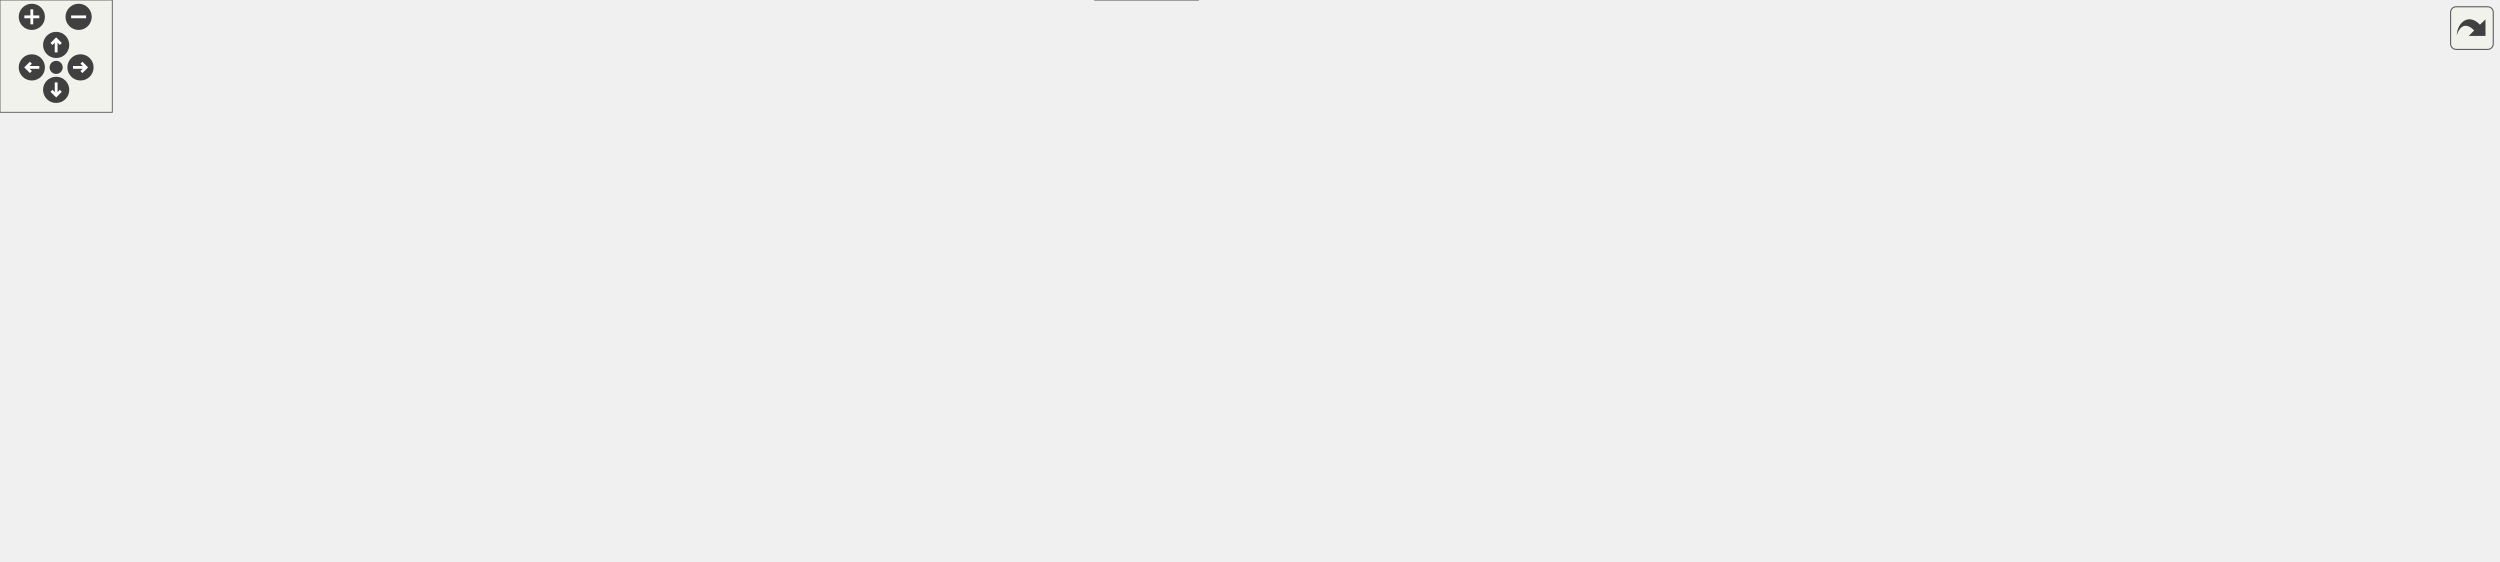
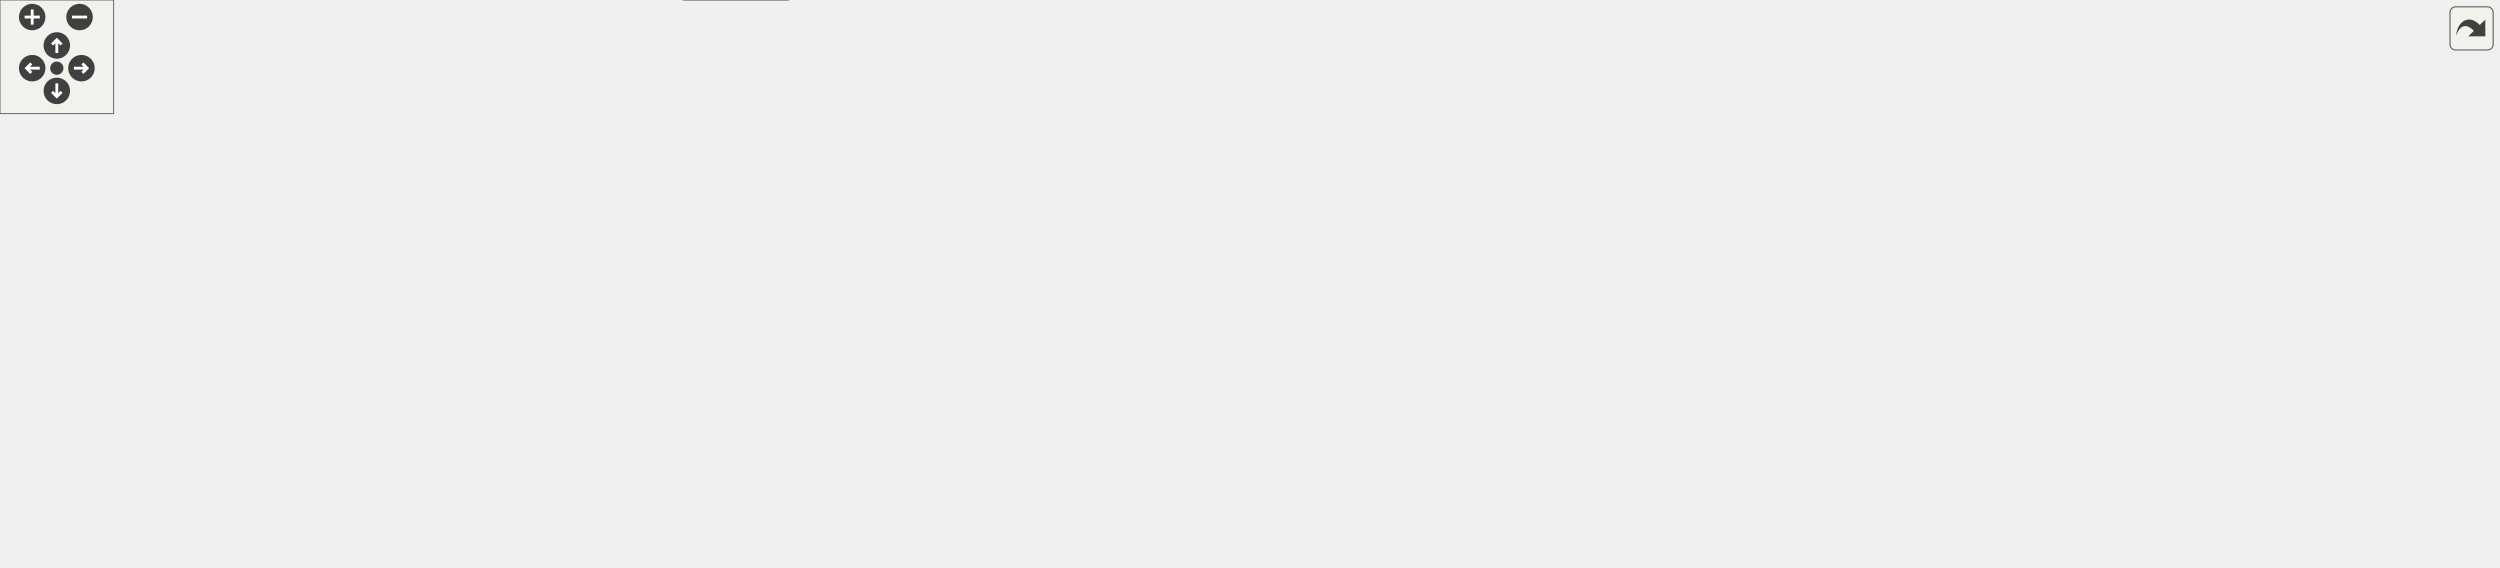
<svg xmlns="http://www.w3.org/2000/svg" xmlns:xlink="http://www.w3.org/1999/xlink" id="main" version="1.1" xml:space="preserve">
  <style type="text/css">
.edge:hover path { stroke: red; }
.edge:hover polygon { stroke: red; fill: red; }
</style>
  <defs>
    <circle id="rim" cx="0" cy="0" r="7" />
    <circle id="rim2" cx="0" cy="0" r="3.5" />
    <g id="zoomPlus">
      <use xlink:href="#rim" fill="#404040">
        <set attributeName="fill" to="#808080" begin="zoomplus.mouseover" end="zoomplus.mouseout" />
      </use>
      <path d="M-4,0h8M0,-4v8" fill="none" stroke="white" stroke-width="1.5" pointer-events="none" />
    </g>
    <g id="zoomMin">
      <use xlink:href="#rim" fill="#404040">
        <set attributeName="fill" to="#808080" begin="zoomminus.mouseover" end="zoomminus.mouseout" />
      </use>
      <path d="M-4,0h8" fill="none" stroke="white" stroke-width="1.5" pointer-events="none" />
    </g>
    <g id="dirArrow">
      <path fill="none" stroke="white" stroke-width="1.5" d="M0,-3.0v7 M-2.5,-0.5L0,-3.0L2.5,-0.5" />
    </g>
    <g id="resetDef">
      <use xlink:href="#rim2" fill="#404040">
        <set attributeName="fill" to="#808080" begin="reset.mouseover" end="reset.mouseout" />
      </use>
    </g>
  </defs>
  <svg id="graph" class="graph">
    <g id="viewport">
      <g id="node1" class="node">
        <g id="a_node1">
          <a xlink:title=" ">
-             <polygon fill="#999999" stroke="#666666" points="884.5,-239 714.5,-239 714.5,-220 884.5,-220 884.5,-239" />
-             <text text-anchor="middle" x="799.5" y="-227" font-family="Helvetica,sans-Serif" font-size="10.00">src/libs/vmisc/qxtcsvmodel.cpp</text>
+             <polygon fill="#999999" stroke="#666666" points="1151.5,-239 981.5,-239 981.5,-220 1151.5,-220 1151.5,-239" />
+             <text text-anchor="middle" x="1066.5" y="-227" font-family="Helvetica,sans-Serif" font-size="10.00">src/libs/vmisc/qxtcsvmodel.cpp</text>
          </a>
        </g>
      </g>
      <g id="node2" class="node">
        <g id="a_node2">
          <a xlink:href="../../d4/d21/qxtcsvmodel_8h.html" target="_top" xlink:title=" ">
-             <polygon fill="white" stroke="#666666" points="722,-184 633,-184 633,-165 722,-165 722,-184" />
-             <text text-anchor="middle" x="677.5" y="-172" font-family="Helvetica,sans-Serif" font-size="10.00">qxtcsvmodel.h</text>
+             <polygon fill="white" stroke="#666666" points="820,-184 731,-184 731,-165 820,-165 820,-184" />
+             <text text-anchor="middle" x="775.5" y="-172" font-family="Helvetica,sans-Serif" font-size="10.00">qxtcsvmodel.h</text>
          </a>
        </g>
      </g>
      <g id="edge1" class="edge">
-         <path fill="none" stroke="#63b8ff" d="M779.9,-219.98C760.18,-211.42 729.55,-198.11 706.92,-188.28" />
-         <polygon fill="#63b8ff" stroke="#63b8ff" points="708.02,-184.94 697.46,-184.17 705.24,-191.37 708.02,-184.94" />
+         <path fill="none" stroke="#63b8ff" d="M1019.75,-219.98C968.02,-210.56 884.77,-195.4 830.09,-185.44" />
+         <polygon fill="#63b8ff" stroke="#63b8ff" points="830.69,-181.99 820.23,-183.65 829.44,-188.88 830.69,-181.99" />
      </g>
      <g id="node7" class="node">
        <g id="a_node7">
          <a xlink:title=" ">
-             <polygon fill="#e0e0e0" stroke="#999999" points="1259.5,-129 1191.5,-129 1191.5,-110 1259.5,-110 1259.5,-129" />
-             <text text-anchor="middle" x="1225.5" y="-117" font-family="Helvetica,sans-Serif" font-size="10.00">QIODevice</text>
-           </a>
-         </g>
-       </g>
-       <g id="edge31" class="edge">
-         <path fill="none" stroke="#63b8ff" d="M789.9,-219.73C776.55,-206.5 755.61,-181.27 770.5,-165 801.15,-131.51 1132.49,-134.96 1177.5,-129 1178.77,-128.83 1180.07,-128.65 1181.37,-128.47" />
-         <polygon fill="#63b8ff" stroke="#63b8ff" points="1182.12,-131.89 1191.47,-126.9 1181.05,-124.97 1182.12,-131.89" />
-       </g>
-       <g id="node26" class="node">
-         <g id="a_node26">
-           <a xlink:title=" ">
-             <polygon fill="#e0e0e0" stroke="#999999" points="820,-184 779,-184 779,-165 820,-165 820,-184" />
-             <text text-anchor="middle" x="799.5" y="-172" font-family="Helvetica,sans-Serif" font-size="10.00">QFile</text>
-           </a>
-         </g>
-       </g>
-       <g id="edge30" class="edge">
-         <path fill="none" stroke="#63b8ff" d="M799.5,-219.75C799.5,-212.8 799.5,-202.85 799.5,-194.13" />
-         <polygon fill="#63b8ff" stroke="#63b8ff" points="803,-194.09 799.5,-184.09 796,-194.09 803,-194.09" />
+             <polygon fill="#e0e0e0" stroke="#999999" points="1199.5,-129 1131.5,-129 1131.5,-110 1199.5,-110 1199.5,-129" />
+             <text text-anchor="middle" x="1165.5" y="-117" font-family="Helvetica,sans-Serif" font-size="10.00">QIODevice</text>
+           </a>
+         </g>
+       </g>
+       <g id="edge32" class="edge">
+         <path fill="none" stroke="#63b8ff" d="M1060.77,-219.91C1052.89,-206.91 1040.94,-181.98 1052.5,-165 1060.89,-152.68 1094.46,-140.4 1122.85,-131.87" />
+         <polygon fill="#63b8ff" stroke="#63b8ff" points="1124,-135.18 1132.62,-129.02 1122.04,-128.46 1124,-135.18" />
+       </g>
+       <g id="node14" class="node">
+         <g id="a_node14">
+           <a xlink:title=" ">
+             <polygon fill="#e0e0e0" stroke="#999999" points="1319,-129 1218,-129 1218,-110 1319,-110 1319,-129" />
+             <text text-anchor="middle" x="1268.5" y="-117" font-family="Helvetica,sans-Serif" font-size="10.00">QStringConverter</text>
+           </a>
+         </g>
+       </g>
+       <g id="edge35" class="edge">
+         <path fill="none" stroke="#63b8ff" d="M1066.67,-219.71C1067.44,-205.98 1070.98,-179.54 1086.5,-165 1095.91,-156.18 1163.5,-141.22 1213.57,-131.1" />
+         <polygon fill="#63b8ff" stroke="#63b8ff" points="1214.53,-134.48 1223.65,-129.08 1213.16,-127.61 1214.53,-134.48" />
      </g>
      <g id="node27" class="node">
        <g id="a_node27">
          <a xlink:title=" ">
-             <polygon fill="#e0e0e0" stroke="#999999" points="879,-184 838,-184 838,-165 879,-165 879,-184" />
-             <text text-anchor="middle" x="858.5" y="-172" font-family="Helvetica,sans-Serif" font-size="10.00">QList</text>
-           </a>
-         </g>
-       </g>
-       <g id="edge32" class="edge">
-         <path fill="none" stroke="#63b8ff" d="M808.98,-219.98C817.7,-212.15 830.84,-200.34 841.4,-190.86" />
-         <polygon fill="#63b8ff" stroke="#63b8ff" points="843.75,-193.46 848.85,-184.17 839.07,-188.25 843.75,-193.46" />
+             <polygon fill="#e0e0e0" stroke="#999999" points="1136,-184 1095,-184 1095,-165 1136,-165 1136,-184" />
+             <text text-anchor="middle" x="1115.5" y="-172" font-family="Helvetica,sans-Serif" font-size="10.00">QFile</text>
+           </a>
+         </g>
+       </g>
+       <g id="edge31" class="edge">
+         <path fill="none" stroke="#63b8ff" d="M1074.59,-219.75C1081.66,-212.11 1092.09,-200.82 1100.65,-191.56" />
+         <polygon fill="#63b8ff" stroke="#63b8ff" points="1103.34,-193.81 1107.56,-184.09 1098.2,-189.06 1103.34,-193.81" />
      </g>
      <g id="node28" class="node">
        <g id="a_node28">
          <a xlink:title=" ">
-             <polygon fill="#e0e0e0" stroke="#999999" points="977.5,-184 897.5,-184 897.5,-165 977.5,-165 977.5,-184" />
-             <text text-anchor="middle" x="937.5" y="-172" font-family="Helvetica,sans-Serif" font-size="10.00">QTextStream</text>
+             <polygon fill="#e0e0e0" stroke="#999999" points="1195,-184 1154,-184 1154,-165 1195,-165 1195,-184" />
+             <text text-anchor="middle" x="1174.5" y="-172" font-family="Helvetica,sans-Serif" font-size="10.00">QList</text>
          </a>
        </g>
      </g>
      <g id="edge33" class="edge">
-         <path fill="none" stroke="#63b8ff" d="M821.67,-219.98C844.27,-211.3 879.56,-197.75 905.25,-187.88" />
-         <polygon fill="#63b8ff" stroke="#63b8ff" points="906.84,-191.02 914.92,-184.17 904.33,-184.49 906.84,-191.02" />
+         <path fill="none" stroke="#63b8ff" d="M1083.85,-219.98C1101.07,-211.54 1127.7,-198.47 1147.65,-188.68" />
+         <polygon fill="#63b8ff" stroke="#63b8ff" points="1149.4,-191.72 1156.83,-184.17 1146.31,-185.43 1149.4,-191.72" />
      </g>
      <g id="node29" class="node">
        <g id="a_node29">
          <a xlink:title=" ">
-             <polygon fill="#e0e0e0" stroke="#999999" points="1097,-184 996,-184 996,-165 1097,-165 1097,-184" />
-             <text text-anchor="middle" x="1046.5" y="-172" font-family="Helvetica,sans-Serif" font-size="10.00">QStringConverter</text>
+             <polygon fill="#e0e0e0" stroke="#999999" points="1293.5,-184 1213.5,-184 1213.5,-165 1293.5,-165 1293.5,-184" />
+             <text text-anchor="middle" x="1253.5" y="-172" font-family="Helvetica,sans-Serif" font-size="10.00">QTextStream</text>
          </a>
        </g>
      </g>
      <g id="edge34" class="edge">
-         <path fill="none" stroke="#63b8ff" d="M839.18,-219.98C882,-210.8 950.26,-196.15 996.66,-186.19" />
-         <polygon fill="#63b8ff" stroke="#63b8ff" points="997.46,-189.6 1006.5,-184.08 995.99,-182.76 997.46,-189.6" />
+         <path fill="none" stroke="#63b8ff" d="M1096.54,-219.98C1128.21,-211.01 1178.27,-196.82 1213.31,-186.89" />
+         <polygon fill="#63b8ff" stroke="#63b8ff" points="1214.55,-190.18 1223.22,-184.08 1212.64,-183.44 1214.55,-190.18" />
      </g>
      <g id="node30" class="node">
        <g id="a_node30">
          <a xlink:href="../../d6/dcd/diagnostic_8h.html" target="_top" xlink:title=" ">
-             <polygon fill="white" stroke="#666666" points="354,-184 237,-184 237,-165 354,-165 354,-184" />
-             <text text-anchor="middle" x="295.5" y="-172" font-family="Helvetica,sans-Serif" font-size="10.00">../vmisc/diagnostic.h</text>
-           </a>
-         </g>
-       </g>
-       <g id="edge35" class="edge">
-         <path fill="none" stroke="#63b8ff" d="M718.52,-219.98C620.36,-209.66 456.64,-192.45 364.31,-182.74" />
-         <polygon fill="#63b8ff" stroke="#63b8ff" points="364.54,-179.24 354.23,-181.68 363.81,-186.2 364.54,-179.24" />
+             <polygon fill="white" stroke="#666666" points="422,-184 305,-184 305,-165 422,-165 422,-184" />
+             <text text-anchor="middle" x="363.5" y="-172" font-family="Helvetica,sans-Serif" font-size="10.00">../vmisc/diagnostic.h</text>
+           </a>
+         </g>
+       </g>
+       <g id="edge36" class="edge">
+         <path fill="none" stroke="#63b8ff" d="M981.35,-222.08C840.59,-211.47 562.07,-190.47 432.64,-180.71" />
+         <polygon fill="#63b8ff" stroke="#63b8ff" points="432.69,-177.21 422.45,-179.94 432.16,-184.19 432.69,-177.21" />
      </g>
      <g id="node3" class="node">
        <g id="a_node3">
          <a xlink:title=" ">
-             <polygon fill="#e0e0e0" stroke="#999999" points="1174.5,-74 1054.5,-74 1054.5,-55 1174.5,-55 1174.5,-74" />
-             <text text-anchor="middle" x="1114.5" y="-62" font-family="Helvetica,sans-Serif" font-size="10.00">qcompilerdetection.h</text>
+             <polygon fill="#e0e0e0" stroke="#999999" points="852.5,-74 732.5,-74 732.5,-55 852.5,-55 852.5,-74" />
+             <text text-anchor="middle" x="792.5" y="-62" font-family="Helvetica,sans-Serif" font-size="10.00">qcompilerdetection.h</text>
          </a>
        </g>
      </g>
      <g id="edge2" class="edge">
-         <path fill="none" stroke="#63b8ff" d="M722.11,-168.9C823.1,-158.42 1061.07,-133.34 1068.5,-129 1086.26,-118.62 1099.09,-98.37 1106.61,-83.52" />
-         <polygon fill="#63b8ff" stroke="#63b8ff" points="1109.86,-84.82 1110.97,-74.28 1103.53,-81.83 1109.86,-84.82" />
+         <path fill="none" stroke="#63b8ff" d="M820.19,-171.52C881.04,-167.78 985.07,-157.32 1008.5,-129 1013.88,-122.49 1013.83,-116.55 1008.5,-110 990.28,-87.65 918.73,-76.19 862.9,-70.55" />
+         <polygon fill="#63b8ff" stroke="#63b8ff" points="862.97,-67.04 852.68,-69.56 862.3,-74.01 862.97,-67.04" />
      </g>
      <g id="node4" class="node">
        <g id="a_node4">
          <a xlink:title=" ">
-             <polygon fill="#e0e0e0" stroke="#999999" points="215.5,-129 95.5,-129 95.5,-110 215.5,-110 215.5,-129" />
-             <text text-anchor="middle" x="155.5" y="-117" font-family="Helvetica,sans-Serif" font-size="10.00">QAbstractTableModel</text>
+             <polygon fill="#e0e0e0" stroke="#999999" points="313.5,-129 193.5,-129 193.5,-110 313.5,-110 313.5,-129" />
+             <text text-anchor="middle" x="253.5" y="-117" font-family="Helvetica,sans-Serif" font-size="10.00">QAbstractTableModel</text>
          </a>
        </g>
      </g>
      <g id="edge3" class="edge">
-         <path fill="none" stroke="#63b8ff" d="M632.78,-169.47C553.19,-162.23 381.51,-146.25 225.92,-129.13" />
-         <polygon fill="#63b8ff" stroke="#63b8ff" points="226.02,-125.62 215.7,-128 225.26,-132.58 226.02,-125.62" />
+         <path fill="none" stroke="#63b8ff" d="M730.78,-169.47C651.19,-162.23 479.51,-146.25 323.92,-129.13" />
+         <polygon fill="#63b8ff" stroke="#63b8ff" points="324.02,-125.62 313.7,-128 323.26,-132.58 324.02,-125.62" />
      </g>
      <g id="node5" class="node">
        <g id="a_node5">
          <a xlink:title=" ">
-             <polygon fill="#e0e0e0" stroke="#999999" points="281,-129 234,-129 234,-110 281,-110 281,-129" />
-             <text text-anchor="middle" x="257.5" y="-117" font-family="Helvetica,sans-Serif" font-size="10.00">QChar</text>
+             <polygon fill="#e0e0e0" stroke="#999999" points="379,-129 332,-129 332,-110 379,-110 379,-129" />
+             <text text-anchor="middle" x="355.5" y="-117" font-family="Helvetica,sans-Serif" font-size="10.00">QChar</text>
          </a>
        </g>
      </g>
      <g id="edge4" class="edge">
-         <path fill="none" stroke="#63b8ff" d="M632.8,-170.37C562.28,-164.99 420.78,-152.43 291.3,-128.89" />
-         <polygon fill="#63b8ff" stroke="#63b8ff" points="291.68,-125.4 281.21,-127.02 290.4,-132.28 291.68,-125.4" />
+         <path fill="none" stroke="#63b8ff" d="M730.8,-170.37C660.28,-164.99 518.78,-152.43 389.3,-128.89" />
+         <polygon fill="#63b8ff" stroke="#63b8ff" points="389.68,-125.4 379.21,-127.02 388.4,-132.28 389.68,-125.4" />
      </g>
      <g id="node6" class="node">
        <g id="a_node6">
          <a xlink:title=" ">
-             <polygon fill="#e0e0e0" stroke="#999999" points="349.5,-129 299.5,-129 299.5,-110 349.5,-110 349.5,-129" />
-             <text text-anchor="middle" x="324.5" y="-117" font-family="Helvetica,sans-Serif" font-size="10.00">QFlags</text>
+             <polygon fill="#e0e0e0" stroke="#999999" points="447.5,-129 397.5,-129 397.5,-110 447.5,-110 447.5,-129" />
+             <text text-anchor="middle" x="422.5" y="-117" font-family="Helvetica,sans-Serif" font-size="10.00">QFlags</text>
          </a>
        </g>
      </g>
      <g id="edge5" class="edge">
-         <path fill="none" stroke="#63b8ff" d="M632.87,-168.79C572.9,-162.13 462.81,-148.74 359.65,-129.04" />
-         <polygon fill="#63b8ff" stroke="#63b8ff" points="360.17,-125.58 349.68,-127.11 358.84,-132.45 360.17,-125.58" />
+         <path fill="none" stroke="#63b8ff" d="M730.87,-168.79C670.9,-162.13 560.81,-148.74 457.65,-129.04" />
+         <polygon fill="#63b8ff" stroke="#63b8ff" points="458.17,-125.58 447.68,-127.11 456.84,-132.45 458.17,-125.58" />
      </g>
      <g id="edge6" class="edge">
-         <path fill="none" stroke="#63b8ff" d="M722.24,-166.76C727.05,-166.12 731.87,-165.52 736.5,-165 931.91,-142.97 982.47,-154.17 1177.5,-129 1178.77,-128.84 1180.07,-128.66 1181.37,-128.48" />
-         <polygon fill="#63b8ff" stroke="#63b8ff" points="1182.12,-131.9 1191.47,-126.93 1181.06,-124.98 1182.12,-131.9" />
+         <path fill="none" stroke="#63b8ff" d="M820.14,-168.35C885.52,-160.67 1011.12,-145.33 1117.5,-129 1118.77,-128.8 1120.06,-128.6 1121.36,-128.4" />
+         <polygon fill="#63b8ff" stroke="#63b8ff" points="1122.15,-131.81 1131.44,-126.73 1121.01,-124.91 1122.15,-131.81" />
      </g>
      <g id="node8" class="node">
        <g id="a_node8">
          <a xlink:title=" ">
-             <polygon fill="#e0e0e0" stroke="#999999" points="477,-129 368,-129 368,-110 477,-110 477,-129" />
-             <text text-anchor="middle" x="422.5" y="-117" font-family="Helvetica,sans-Serif" font-size="10.00">QIncompatibleFlag</text>
+             <polygon fill="#e0e0e0" stroke="#999999" points="575,-129 466,-129 466,-110 575,-110 575,-129" />
+             <text text-anchor="middle" x="520.5" y="-117" font-family="Helvetica,sans-Serif" font-size="10.00">QIncompatibleFlag</text>
          </a>
        </g>
      </g>
      <g id="edge7" class="edge">
-         <path fill="none" stroke="#63b8ff" d="M636.53,-164.98C592.24,-155.78 521.56,-141.09 473.65,-131.13" />
-         <polygon fill="#63b8ff" stroke="#63b8ff" points="474.29,-127.69 463.79,-129.08 472.87,-134.54 474.29,-127.69" />
+         <path fill="none" stroke="#63b8ff" d="M734.53,-164.98C690.24,-155.78 619.56,-141.09 571.65,-131.13" />
+         <polygon fill="#63b8ff" stroke="#63b8ff" points="572.29,-127.69 561.79,-129.08 570.87,-134.54 572.29,-127.69" />
      </g>
      <g id="node9" class="node">
        <g id="a_node9">
          <a xlink:title=" ">
-             <polygon fill="#e0e0e0" stroke="#999999" points="575.5,-129 495.5,-129 495.5,-110 575.5,-110 575.5,-129" />
-             <text text-anchor="middle" x="535.5" y="-117" font-family="Helvetica,sans-Serif" font-size="10.00">QMetaObject</text>
+             <polygon fill="#e0e0e0" stroke="#999999" points="673.5,-129 593.5,-129 593.5,-110 673.5,-110 673.5,-129" />
+             <text text-anchor="middle" x="633.5" y="-117" font-family="Helvetica,sans-Serif" font-size="10.00">QMetaObject</text>
          </a>
        </g>
      </g>
      <g id="edge8" class="edge">
-         <path fill="none" stroke="#63b8ff" d="M654.69,-164.98C631.33,-156.27 594.8,-142.63 568.33,-132.75" />
-         <polygon fill="#63b8ff" stroke="#63b8ff" points="569.32,-129.39 558.73,-129.17 566.87,-135.95 569.32,-129.39" />
+         <path fill="none" stroke="#63b8ff" d="M752.69,-164.98C729.33,-156.27 692.8,-142.63 666.33,-132.75" />
+         <polygon fill="#63b8ff" stroke="#63b8ff" points="667.32,-129.39 656.73,-129.17 664.87,-135.95 667.32,-129.39" />
      </g>
      <g id="node10" class="node">
        <g id="a_node10">
          <a xlink:title=" ">
-             <polygon fill="#e0e0e0" stroke="#999999" points="675,-129 594,-129 594,-110 675,-110 675,-129" />
-             <text text-anchor="middle" x="634.5" y="-117" font-family="Helvetica,sans-Serif" font-size="10.00">QModelIndex</text>
+             <polygon fill="#e0e0e0" stroke="#999999" points="773,-129 692,-129 692,-110 773,-110 773,-129" />
+             <text text-anchor="middle" x="732.5" y="-117" font-family="Helvetica,sans-Serif" font-size="10.00">QModelIndex</text>
          </a>
        </g>
      </g>
      <g id="edge9" class="edge">
-         <path fill="none" stroke="#63b8ff" d="M670.4,-164.75C664.33,-157.26 655.41,-146.28 647.99,-137.13" />
-         <polygon fill="#63b8ff" stroke="#63b8ff" points="650.49,-134.65 641.47,-129.09 645.05,-139.06 650.49,-134.65" />
+         <path fill="none" stroke="#63b8ff" d="M768.4,-164.75C762.33,-157.26 753.41,-146.28 745.99,-137.13" />
+         <polygon fill="#63b8ff" stroke="#63b8ff" points="748.49,-134.65 739.47,-129.09 743.05,-139.06 748.49,-134.65" />
      </g>
      <g id="node11" class="node">
        <g id="a_node11">
          <a xlink:title=" ">
-             <polygon fill="#e0e0e0" stroke="#999999" points="749.5,-129 693.5,-129 693.5,-110 749.5,-110 749.5,-129" />
-             <text text-anchor="middle" x="721.5" y="-117" font-family="Helvetica,sans-Serif" font-size="10.00">QObject</text>
+             <polygon fill="#e0e0e0" stroke="#999999" points="847.5,-129 791.5,-129 791.5,-110 847.5,-110 847.5,-129" />
+             <text text-anchor="middle" x="819.5" y="-117" font-family="Helvetica,sans-Serif" font-size="10.00">QObject</text>
          </a>
        </g>
      </g>
      <g id="edge10" class="edge">
-         <path fill="none" stroke="#63b8ff" d="M684.77,-164.75C691.04,-157.18 700.29,-146.05 707.93,-136.84" />
-         <polygon fill="#63b8ff" stroke="#63b8ff" points="710.67,-139.02 714.37,-129.09 705.29,-134.55 710.67,-139.02" />
+         <path fill="none" stroke="#63b8ff" d="M782.77,-164.75C789.04,-157.18 798.29,-146.05 805.93,-136.84" />
+         <polygon fill="#63b8ff" stroke="#63b8ff" points="808.67,-139.02 812.37,-129.09 803.29,-134.55 808.67,-139.02" />
      </g>
      <g id="node12" class="node">
        <g id="a_node12">
          <a xlink:title=" ">
-             <polygon fill="#e0e0e0" stroke="#999999" points="1246,-74 1193,-74 1193,-55 1246,-55 1246,-74" />
-             <text text-anchor="middle" x="1219.5" y="-62" font-family="Helvetica,sans-Serif" font-size="10.00">QString</text>
+             <polygon fill="#e0e0e0" stroke="#999999" points="987,-74 934,-74 934,-55 987,-55 987,-74" />
+             <text text-anchor="middle" x="960.5" y="-62" font-family="Helvetica,sans-Serif" font-size="10.00">QString</text>
          </a>
        </g>
      </g>
      <g id="edge11" class="edge">
-         <path fill="none" stroke="#63b8ff" d="M722.36,-168.9C827.9,-158.05 1083.68,-131.59 1092.5,-129 1131.72,-117.5 1173.42,-94.26 1197.93,-79.31" />
-         <polygon fill="#63b8ff" stroke="#63b8ff" points="1199.78,-82.27 1206.44,-74.03 1196.09,-76.32 1199.78,-82.27" />
+         <path fill="none" stroke="#63b8ff" d="M820.17,-172.18C884.88,-169.22 999.81,-159.67 1025.5,-129 1041.15,-110.32 1014.24,-91.06 990.44,-78.72" />
+         <polygon fill="#63b8ff" stroke="#63b8ff" points="991.75,-75.47 981.23,-74.19 988.66,-81.75 991.75,-75.47" />
      </g>
      <g id="node13" class="node">
        <g id="a_node13">
          <a xlink:title=" ">
-             <polygon fill="#e0e0e0" stroke="#999999" points="1334.5,-74 1264.5,-74 1264.5,-55 1334.5,-55 1334.5,-74" />
-             <text text-anchor="middle" x="1299.5" y="-62" font-family="Helvetica,sans-Serif" font-size="10.00">QStringList</text>
+             <polygon fill="#e0e0e0" stroke="#999999" points="1106.5,-74 1036.5,-74 1036.5,-55 1106.5,-55 1106.5,-74" />
+             <text text-anchor="middle" x="1071.5" y="-62" font-family="Helvetica,sans-Serif" font-size="10.00">QStringList</text>
          </a>
        </g>
      </g>
      <g id="edge12" class="edge">
-         <path fill="none" stroke="#63b8ff" d="M722.29,-168.87C734.67,-167.61 748.1,-166.24 760.5,-165 924.46,-148.61 968.96,-166.14 1129.5,-129 1136.52,-127.38 1220.36,-95.63 1267.61,-77.65" />
-         <polygon fill="#63b8ff" stroke="#63b8ff" points="1269,-80.87 1277.1,-74.04 1266.51,-74.33 1269,-80.87" />
-       </g>
-       <g id="node14" class="node">
-         <g id="a_node14">
-           <a xlink:title=" ">
-             <polygon fill="#e0e0e0" stroke="#999999" points="827,-129 768,-129 768,-110 827,-110 827,-129" />
-             <text text-anchor="middle" x="797.5" y="-117" font-family="Helvetica,sans-Serif" font-size="10.00">QVariant</text>
-           </a>
-         </g>
+         <path fill="none" stroke="#63b8ff" d="M820.26,-170.98C886.75,-166.42 1007.43,-154.78 1041.5,-129 1055.91,-118.1 1063.69,-98.53 1067.69,-83.99" />
+         <polygon fill="#63b8ff" stroke="#63b8ff" points="1071.14,-84.62 1070.05,-74.08 1064.33,-82.99 1071.14,-84.62" />
      </g>
      <g id="edge13" class="edge">
-         <path fill="none" stroke="#63b8ff" d="M696.78,-164.98C716.17,-156.42 746.31,-143.11 768.57,-133.28" />
-         <polygon fill="#63b8ff" stroke="#63b8ff" points="770.14,-136.41 777.87,-129.17 767.31,-130.01 770.14,-136.41" />
+         <path fill="none" stroke="#63b8ff" d="M820.13,-169.48C896.96,-162.44 1059.41,-147.01 1207.59,-129.07" />
+         <polygon fill="#63b8ff" stroke="#63b8ff" points="1208.28,-132.51 1217.78,-127.82 1207.43,-125.56 1208.28,-132.51" />
      </g>
      <g id="node15" class="node">
        <g id="a_node15">
          <a xlink:title=" ">
-             <polygon fill="#e0e0e0" stroke="#999999" points="343,-74 314,-74 314,-55 343,-55 343,-74" />
-             <text text-anchor="middle" x="328.5" y="-62" font-family="Helvetica,sans-Serif" font-size="10.00">Qt</text>
+             <polygon fill="#e0e0e0" stroke="#999999" points="925,-129 866,-129 866,-110 925,-110 925,-129" />
+             <text text-anchor="middle" x="895.5" y="-117" font-family="Helvetica,sans-Serif" font-size="10.00">QVariant</text>
          </a>
        </g>
      </g>
      <g id="edge14" class="edge">
-         <path fill="none" stroke="#63b8ff" d="M632.77,-171.78C498.18,-166.39 105.04,-148.99 86.5,-129 80.76,-122.81 81.1,-116.49 86.5,-110 113.99,-77 247.62,-68.38 303.67,-66.21" />
-         <polygon fill="#63b8ff" stroke="#63b8ff" points="303.92,-69.7 313.79,-65.85 303.68,-62.71 303.92,-69.7" />
+         <path fill="none" stroke="#63b8ff" d="M794.78,-164.98C814.17,-156.42 844.31,-143.11 866.57,-133.28" />
+         <polygon fill="#63b8ff" stroke="#63b8ff" points="868.14,-136.41 875.87,-129.17 865.31,-130.01 868.14,-136.41" />
      </g>
      <g id="node16" class="node">
        <g id="a_node16">
          <a xlink:title=" ">
+             <polygon fill="#e0e0e0" stroke="#999999" points="106,-74 77,-74 77,-55 106,-55 106,-74" />
+             <text text-anchor="middle" x="91.5" y="-62" font-family="Helvetica,sans-Serif" font-size="10.00">Qt</text>
+           </a>
+         </g>
+       </g>
+       <g id="edge15" class="edge">
+         <path fill="none" stroke="#63b8ff" d="M730.84,-172.95C592.12,-170.91 174.96,-162.05 124.5,-129 108.94,-118.81 100.3,-98.83 95.8,-83.99" />
+         <polygon fill="#63b8ff" stroke="#63b8ff" points="99.18,-83.07 93.22,-74.31 92.41,-84.87 99.18,-83.07" />
+       </g>
+       <g id="node17" class="node">
+         <g id="a_node17">
+           <a xlink:title=" ">
            <polygon fill="#e0e0e0" stroke="#999999" points="59,-74 0,-74 0,-55 59,-55 59,-74" />
            <text text-anchor="middle" x="29.5" y="-62" font-family="Helvetica,sans-Serif" font-size="10.00">QtGlobal</text>
          </a>
        </g>
      </g>
-       <g id="edge15" class="edge">
-         <path fill="none" stroke="#63b8ff" d="M632.97,-172.28C502.45,-168.4 126.93,-155.08 78.5,-129 59.97,-119.02 46.24,-98.7 38.1,-83.72" />
-         <polygon fill="#63b8ff" stroke="#63b8ff" points="41.02,-81.73 33.37,-74.39 34.78,-84.89 41.02,-81.73" />
-       </g>
-       <g id="node17" class="node">
-         <g id="a_node17">
-           <a xlink:title=" ">
-             <polygon fill="#e0e0e0" stroke="#999999" points="1000,-129 845,-129 845,-110 1000,-110 1000,-129" />
-             <text text-anchor="middle" x="922.5" y="-117" font-family="Helvetica,sans-Serif" font-size="10.00">QtCore5Compat/QTextCodec</text>
-           </a>
-         </g>
-       </g>
      <g id="edge16" class="edge">
-         <path fill="none" stroke="#63b8ff" d="M716.86,-164.98C759.24,-155.82 826.76,-141.21 872.78,-131.26" />
-         <polygon fill="#63b8ff" stroke="#63b8ff" points="873.79,-134.62 882.83,-129.08 872.31,-127.78 873.79,-134.62" />
+         <path fill="none" stroke="#63b8ff" d="M730.94,-172.16C590.38,-167.71 162.27,-152.37 104.5,-129 79.41,-118.85 56.62,-96.9 42.91,-81.67" />
+         <polygon fill="#63b8ff" stroke="#63b8ff" points="45.47,-79.28 36.27,-74.01 40.18,-83.86 45.47,-79.28" />
      </g>
      <g id="node18" class="node">
        <g id="a_node18">
-           <a xlink:href="../../d4/da4/def_8h.html" target="_top" xlink:title=" ">
-             <polygon fill="white" stroke="#666666" points="1059,-129 1018,-129 1018,-110 1059,-110 1059,-129" />
-             <text text-anchor="middle" x="1038.5" y="-117" font-family="Helvetica,sans-Serif" font-size="10.00">def.h</text>
+           <a xlink:title=" ">
+             <polygon fill="#e0e0e0" stroke="#999999" points="999.5,-129 943.5,-129 943.5,-110 999.5,-110 999.5,-129" />
+             <text text-anchor="middle" x="971.5" y="-117" font-family="Helvetica,sans-Serif" font-size="10.00">optional</text>
          </a>
        </g>
      </g>
      <g id="edge17" class="edge">
-         <path fill="none" stroke="#63b8ff" d="M722.27,-166.99C727.07,-166.31 731.89,-165.64 736.5,-165 854.54,-148.72 888.01,-153.99 1007.77,-129.11" />
-         <polygon fill="#63b8ff" stroke="#63b8ff" points="1008.62,-132.5 1017.69,-127.02 1007.18,-125.65 1008.62,-132.5" />
-       </g>
-       <g id="edge18" class="edge">
-         <path fill="none" stroke="#63b8ff" d="M1050.71,-109.98C1062.28,-101.92 1079.88,-89.65 1093.66,-80.03" />
-         <polygon fill="#63b8ff" stroke="#63b8ff" points="1095.87,-82.76 1102.07,-74.17 1091.86,-77.02 1095.87,-82.76" />
-       </g>
-       <g id="edge21" class="edge">
-         <path fill="none" stroke="#63b8ff" d="M1059.26,-112.42C1089.39,-103.6 1145.7,-87.11 1182.89,-76.22" />
-         <polygon fill="#63b8ff" stroke="#63b8ff" points="1184.22,-79.48 1192.84,-73.31 1182.26,-72.76 1184.22,-79.48" />
-       </g>
-       <g id="edge22" class="edge">
-         <path fill="none" stroke="#63b8ff" d="M1059.42,-114.25C1101.53,-105.7 1197.35,-86.24 1254.39,-74.66" />
-         <polygon fill="#63b8ff" stroke="#63b8ff" points="1255.12,-78.08 1264.22,-72.66 1253.73,-71.22 1255.12,-78.08" />
-       </g>
-       <g id="edge23" class="edge">
-         <path fill="none" stroke="#63b8ff" d="M1017.72,-111.82C1014.98,-111.11 1012.19,-110.48 1009.5,-110 879.5,-86.99 459.73,-70.32 353.24,-66.39" />
-         <polygon fill="#63b8ff" stroke="#63b8ff" points="353.26,-62.89 343.14,-66.02 353.01,-69.88 353.26,-62.89" />
-       </g>
-       <g id="edge24" class="edge">
-         <path fill="none" stroke="#63b8ff" d="M1017.73,-111.76C1014.99,-111.07 1012.19,-110.45 1009.5,-110 915.81,-94.38 241.25,-72.19 69.3,-66.74" />
-         <polygon fill="#63b8ff" stroke="#63b8ff" points="69.28,-63.24 59.17,-66.42 69.06,-70.24 69.28,-63.24" />
+         <path fill="none" stroke="#63b8ff" d="M806.99,-164.98C841.41,-155.68 896.56,-140.76 933.4,-130.8" />
+         <polygon fill="#63b8ff" stroke="#63b8ff" points="934.53,-134.12 943.27,-128.13 932.7,-127.37 934.53,-134.12" />
      </g>
      <g id="node19" class="node">
        <g id="a_node19">
-           <a xlink:title=" ">
-             <polygon fill="#e0e0e0" stroke="#999999" points="745,-74 672,-74 672,-55 745,-55 745,-74" />
-             <text text-anchor="middle" x="708.5" y="-62" font-family="Helvetica,sans-Serif" font-size="10.00">QFileDialog</text>
-           </a>
-         </g>
+           <a xlink:href="../../d4/da4/def_8h.html" target="_top" xlink:title=" ">
+             <polygon fill="white" stroke="#666666" points="175,-129 134,-129 134,-110 175,-110 175,-129" />
+             <text text-anchor="middle" x="154.5" y="-117" font-family="Helvetica,sans-Serif" font-size="10.00">def.h</text>
+           </a>
+         </g>
+       </g>
+       <g id="edge18" class="edge">
+         <path fill="none" stroke="#63b8ff" d="M730.63,-173.19C632.95,-171.84 393.74,-165 184.95,-128.66" />
+         <polygon fill="#63b8ff" stroke="#63b8ff" points="185.49,-125.2 175.03,-126.9 184.27,-132.09 185.49,-125.2" />
      </g>
      <g id="edge19" class="edge">
-         <path fill="none" stroke="#63b8ff" d="M1018,-112.09C1015.16,-111.32 1012.27,-110.6 1009.5,-110 900.79,-86.52 869.24,-92.06 755.31,-74.05" />
-         <polygon fill="#63b8ff" stroke="#63b8ff" points="755.56,-70.55 745.13,-72.41 754.45,-77.46 755.56,-70.55" />
+         <path fill="none" stroke="#63b8ff" d="M175.03,-112.09C178.18,-111.28 181.41,-110.55 184.5,-110 285.96,-92.11 584.71,-75.69 722.02,-68.86" />
+         <polygon fill="#63b8ff" stroke="#63b8ff" points="722.6,-72.33 732.42,-68.34 722.25,-65.34 722.6,-72.33" />
+       </g>
+       <g id="edge22" class="edge">
+         <path fill="none" stroke="#63b8ff" d="M175.02,-112.03C178.17,-111.23 181.4,-110.51 184.5,-110 481.74,-60.62 560.91,-94.89 861.5,-74 882.02,-72.57 904.91,-70.63 923.5,-68.96" />
+         <polygon fill="#63b8ff" stroke="#63b8ff" points="923.98,-72.43 933.63,-68.05 923.35,-65.46 923.98,-72.43" />
+       </g>
+       <g id="edge23" class="edge">
+         <path fill="none" stroke="#63b8ff" d="M175.02,-112.01C178.17,-111.21 181.4,-110.5 184.5,-110 540.68,-52.44 635.79,-102.07 995.5,-74 1005.42,-73.23 1016.05,-72.18 1026.12,-71.08" />
+         <polygon fill="#63b8ff" stroke="#63b8ff" points="1026.81,-74.52 1036.36,-69.93 1026.03,-67.57 1026.81,-74.52" />
+       </g>
+       <g id="edge24" class="edge">
+         <path fill="none" stroke="#63b8ff" d="M144.38,-109.98C135.06,-102.15 121.03,-90.34 109.76,-80.86" />
+         <polygon fill="#63b8ff" stroke="#63b8ff" points="111.71,-77.93 101.81,-74.17 107.21,-83.29 111.71,-77.93" />
+       </g>
+       <g id="edge25" class="edge">
+         <path fill="none" stroke="#63b8ff" d="M134.42,-109.98C114.13,-101.38 82.54,-87.99 59.33,-78.15" />
+         <polygon fill="#63b8ff" stroke="#63b8ff" points="60.52,-74.85 49.95,-74.17 57.79,-81.3 60.52,-74.85" />
      </g>
      <g id="node20" class="node">
        <g id="a_node20">
          <a xlink:title=" ">
-             <polygon fill="#e0e0e0" stroke="#999999" points="813.5,-74 763.5,-74 763.5,-55 813.5,-55 813.5,-74" />
-             <text text-anchor="middle" x="788.5" y="-62" font-family="Helvetica,sans-Serif" font-size="10.00">QLineF</text>
+             <polygon fill="#e0e0e0" stroke="#999999" points="521,-74 448,-74 448,-55 521,-55 521,-74" />
+             <text text-anchor="middle" x="484.5" y="-62" font-family="Helvetica,sans-Serif" font-size="10.00">QFileDialog</text>
          </a>
        </g>
      </g>
      <g id="edge20" class="edge">
-         <path fill="none" stroke="#63b8ff" d="M1017.97,-112.22C1015.14,-111.43 1012.25,-110.67 1009.5,-110 930.29,-90.81 906.86,-92.14 823.61,-74.14" />
-         <polygon fill="#63b8ff" stroke="#63b8ff" points="824.23,-70.69 813.71,-71.97 822.73,-77.53 824.23,-70.69" />
+         <path fill="none" stroke="#63b8ff" d="M175.07,-112.28C178.21,-111.44 181.43,-110.65 184.5,-110 292.89,-87.07 324.21,-92.05 437.73,-74.05" />
+         <polygon fill="#63b8ff" stroke="#63b8ff" points="438.55,-77.46 447.87,-72.41 437.44,-70.55 438.55,-77.46" />
      </g>
      <g id="node21" class="node">
        <g id="a_node21">
          <a xlink:title=" ">
-             <polygon fill="#e0e0e0" stroke="#999999" points="887.5,-74 831.5,-74 831.5,-55 887.5,-55 887.5,-74" />
-             <text text-anchor="middle" x="859.5" y="-62" font-family="Helvetica,sans-Serif" font-size="10.00">QPrinter</text>
-           </a>
-         </g>
-       </g>
-       <g id="edge25" class="edge">
-         <path fill="none" stroke="#63b8ff" d="M1017.97,-112.42C988.67,-103.75 934.36,-87.67 897.59,-76.78" />
-         <polygon fill="#63b8ff" stroke="#63b8ff" points="898.29,-73.34 887.71,-73.85 896.31,-80.05 898.29,-73.34" />
+             <polygon fill="#e0e0e0" stroke="#999999" points="589.5,-74 539.5,-74 539.5,-55 589.5,-55 589.5,-74" />
+             <text text-anchor="middle" x="564.5" y="-62" font-family="Helvetica,sans-Serif" font-size="10.00">QLineF</text>
+           </a>
+         </g>
+       </g>
+       <g id="edge21" class="edge">
+         <path fill="none" stroke="#63b8ff" d="M175.04,-112.18C178.19,-111.35 181.42,-110.59 184.5,-110 335.89,-80.88 377.59,-100.25 529.5,-74 529.6,-73.98 529.7,-73.97 529.8,-73.95" />
+         <polygon fill="#63b8ff" stroke="#63b8ff" points="530.23,-77.43 539.35,-72.04 528.86,-70.57 530.23,-77.43" />
      </g>
      <g id="node22" class="node">
        <g id="a_node22">
          <a xlink:title=" ">
-             <polygon fill="#e0e0e0" stroke="#999999" points="967,-74 906,-74 906,-55 967,-55 967,-74" />
-             <text text-anchor="middle" x="936.5" y="-62" font-family="Helvetica,sans-Serif" font-size="10.00">QPixmap</text>
+             <polygon fill="#e0e0e0" stroke="#999999" points="180.5,-74 124.5,-74 124.5,-55 180.5,-55 180.5,-74" />
+             <text text-anchor="middle" x="152.5" y="-62" font-family="Helvetica,sans-Serif" font-size="10.00">QPrinter</text>
          </a>
        </g>
      </g>
      <g id="edge26" class="edge">
-         <path fill="none" stroke="#63b8ff" d="M1022.11,-109.98C1005.93,-101.57 980.93,-88.59 962.12,-78.81" />
-         <polygon fill="#63b8ff" stroke="#63b8ff" points="963.67,-75.68 953.19,-74.17 960.45,-81.89 963.67,-75.68" />
+         <path fill="none" stroke="#63b8ff" d="M154.17,-109.75C153.91,-102.8 153.53,-92.85 153.2,-84.13" />
+         <polygon fill="#63b8ff" stroke="#63b8ff" points="156.7,-83.95 152.82,-74.09 149.7,-84.21 156.7,-83.95" />
      </g>
      <g id="node23" class="node">
        <g id="a_node23">
          <a xlink:title=" ">
-             <polygon fill="#e0e0e0" stroke="#999999" points="1036,-74 985,-74 985,-55 1036,-55 1036,-74" />
-             <text text-anchor="middle" x="1010.5" y="-62" font-family="Helvetica,sans-Serif" font-size="10.00">csignal</text>
+             <polygon fill="#e0e0e0" stroke="#999999" points="260,-74 199,-74 199,-55 260,-55 260,-74" />
+             <text text-anchor="middle" x="229.5" y="-62" font-family="Helvetica,sans-Serif" font-size="10.00">QPixmap</text>
          </a>
        </g>
      </g>
      <g id="edge27" class="edge">
-         <path fill="none" stroke="#63b8ff" d="M1033.88,-109.75C1030.04,-102.49 1024.48,-91.95 1019.74,-82.98" />
-         <polygon fill="#63b8ff" stroke="#63b8ff" points="1022.8,-81.3 1015.04,-74.09 1016.61,-84.57 1022.8,-81.3" />
+         <path fill="none" stroke="#63b8ff" d="M166.55,-109.98C177.96,-101.92 195.33,-89.65 208.93,-80.03" />
+         <polygon fill="#63b8ff" stroke="#63b8ff" points="211.08,-82.8 217.23,-74.17 207.04,-77.08 211.08,-82.8" />
      </g>
      <g id="node24" class="node">
        <g id="a_node24">
-           <a xlink:href="../../d4/d82/debugbreak_8h.html" target="_top" xlink:title=" ">
-             <polygon fill="white" stroke="#666666" points="654,-74 571,-74 571,-55 654,-55 654,-74" />
-             <text text-anchor="middle" x="612.5" y="-62" font-family="Helvetica,sans-Serif" font-size="10.00">debugbreak.h</text>
+           <a xlink:title=" ">
+             <polygon fill="#e0e0e0" stroke="#999999" points="329,-74 278,-74 278,-55 329,-55 329,-74" />
+             <text text-anchor="middle" x="303.5" y="-62" font-family="Helvetica,sans-Serif" font-size="10.00">csignal</text>
          </a>
        </g>
      </g>
      <g id="edge28" class="edge">
-         <path fill="none" stroke="#63b8ff" d="M1017.7,-111.91C1014.96,-111.19 1012.18,-110.53 1009.5,-110 860.63,-80.71 817.94,-94.38 664.48,-74.18" />
-         <polygon fill="#63b8ff" stroke="#63b8ff" points="664.59,-70.66 654.21,-72.8 663.66,-77.6 664.59,-70.66" />
+         <path fill="none" stroke="#63b8ff" d="M175.22,-111.13C199.68,-102.43 240.71,-87.83 269.77,-77.5" />
+         <polygon fill="#63b8ff" stroke="#63b8ff" points="271.26,-80.68 279.51,-74.03 268.91,-74.09 271.26,-80.68" />
      </g>
      <g id="node25" class="node">
        <g id="a_node25">
-           <a xlink:title=" ">
-             <polygon fill="#e0e0e0" stroke="#999999" points="640,-19 585,-19 585,0 640,0 640,-19" />
-             <text text-anchor="middle" x="612.5" y="-7" font-family="Helvetica,sans-Serif" font-size="10.00">signal.h</text>
+           <a xlink:href="../../d4/d82/debugbreak_8h.html" target="_top" xlink:title=" ">
+             <polygon fill="white" stroke="#666666" points="430,-74 347,-74 347,-55 430,-55 430,-74" />
+             <text text-anchor="middle" x="388.5" y="-62" font-family="Helvetica,sans-Serif" font-size="10.00">debugbreak.h</text>
          </a>
        </g>
      </g>
      <g id="edge29" class="edge">
-         <path fill="none" stroke="#63b8ff" d="M612.5,-54.75C612.5,-47.8 612.5,-37.85 612.5,-29.13" />
-         <polygon fill="#63b8ff" stroke="#63b8ff" points="616,-29.09 612.5,-19.09 609,-29.09 616,-29.09" />
-       </g>
-       <g id="edge36" class="edge">
-         <path fill="none" stroke="#63b8ff" d="M236.91,-172.77C163.35,-170.47 43.38,-161.66 15.5,-129 4.66,-116.3 11.02,-97.09 18.32,-83.12" />
-         <polygon fill="#63b8ff" stroke="#63b8ff" points="21.36,-84.84 23.32,-74.43 15.3,-81.35 21.36,-84.84" />
+         <path fill="none" stroke="#63b8ff" d="M175.11,-112.48C178.25,-111.62 181.45,-110.76 184.5,-110 236.15,-97.06 295.69,-84.32 337.06,-75.81" />
+         <polygon fill="#63b8ff" stroke="#63b8ff" points="337.82,-79.23 346.91,-73.79 336.41,-72.37 337.82,-79.23" />
+       </g>
+       <g id="node26" class="node">
+         <g id="a_node26">
+           <a xlink:title=" ">
+             <polygon fill="#e0e0e0" stroke="#999999" points="416,-19 361,-19 361,0 416,0 416,-19" />
+             <text text-anchor="middle" x="388.5" y="-7" font-family="Helvetica,sans-Serif" font-size="10.00">signal.h</text>
+           </a>
+         </g>
+       </g>
+       <g id="edge30" class="edge">
+         <path fill="none" stroke="#63b8ff" d="M388.5,-54.75C388.5,-47.8 388.5,-37.85 388.5,-29.13" />
+         <polygon fill="#63b8ff" stroke="#63b8ff" points="392,-29.09 388.5,-19.09 385,-29.09 392,-29.09" />
+       </g>
+       <g id="edge37" class="edge">
+         <path fill="none" stroke="#63b8ff" d="M304.88,-172.04C226,-168.94 91.2,-159.23 53.5,-129 39.87,-118.07 33.98,-98.51 31.43,-83.98" />
+         <polygon fill="#63b8ff" stroke="#63b8ff" points="34.9,-83.5 30.07,-74.07 27.97,-84.46 34.9,-83.5" />
      </g>
    </g>
  </svg>
  <g id="navigator" transform="translate(0 0)" fill="#404254">
    <rect fill="#f2f5e9" fill-opacity="0.5" stroke="#606060" stroke-width=".5" x="0" y="0" width="60" height="60" />
    <use id="zoomplus" xlink:href="#zoomPlus" x="17" y="9" />
    <use id="zoomminus" xlink:href="#zoomMin" x="42" y="9" />
    <use id="reset" xlink:href="#resetDef" x="30" y="36" />
    <g id="arrowUp" xlink:href="#dirArrow" transform="translate(30 24)">
      <use xlink:href="#rim" fill="#404040">
        <set attributeName="fill" to="#808080" begin="arrowUp.mouseover" end="arrowUp.mouseout" />
      </use>
      <path fill="none" stroke="white" stroke-width="1.5" d="M0,-3.0v7 M-2.5,-0.5L0,-3.0L2.5,-0.5" />
    </g>
    <g id="arrowRight" xlink:href="#dirArrow" transform="rotate(90) translate(36 -43)">
      <use xlink:href="#rim" fill="#404040">
        <set attributeName="fill" to="#808080" begin="arrowRight.mouseover" end="arrowRight.mouseout" />
      </use>
      <path fill="none" stroke="white" stroke-width="1.5" d="M0,-3.0v7 M-2.5,-0.5L0,-3.0L2.5,-0.5" />
    </g>
    <g id="arrowDown" xlink:href="#dirArrow" transform="rotate(180) translate(-30 -48)">
      <use xlink:href="#rim" fill="#404040">
        <set attributeName="fill" to="#808080" begin="arrowDown.mouseover" end="arrowDown.mouseout" />
      </use>
      <path fill="none" stroke="white" stroke-width="1.5" d="M0,-3.0v7 M-2.5,-0.5L0,-3.0L2.5,-0.5" />
    </g>
    <g id="arrowLeft" xlink:href="#dirArrow" transform="rotate(270) translate(-36 17)">
      <use xlink:href="#rim" fill="#404040">
        <set attributeName="fill" to="#808080" begin="arrowLeft.mouseover" end="arrowLeft.mouseout" />
      </use>
      <path fill="none" stroke="white" stroke-width="1.5" d="M0,-3.0v7 M-2.5,-0.5L0,-3.0L2.5,-0.5" />
    </g>
  </g>
  <svg viewBox="0 0 15 15" width="100%" height="30px" preserveAspectRatio="xMaxYMin meet">
    <g id="arrow_out" transform="scale(0.3 0.3)">
      <a xlink:href="qxtcsvmodel_8cpp__incl_org.svg" target="_base">
        <rect id="button" ry="5" rx="5" y="6" x="6" height="38" width="38" fill="#f2f5e9" fill-opacity="0.5" stroke="#606060" stroke-width="1.0" />
        <path id="arrow" d="M 11.5,31.437 C 11.94,20.098 22.043,11.323 32.159,21.979 L 37.069,17.246 C 37.069,17.246 37.088,32 37.088,32 L 22.16,31.978 C 22.16,31.978 26.998,27.14 26.998,27.14 C 18.529,18.264 13.292,25.23 11.5,31.437 z" style="fill:#404040;" />
      </a>
    </g>
  </svg>
</svg>
